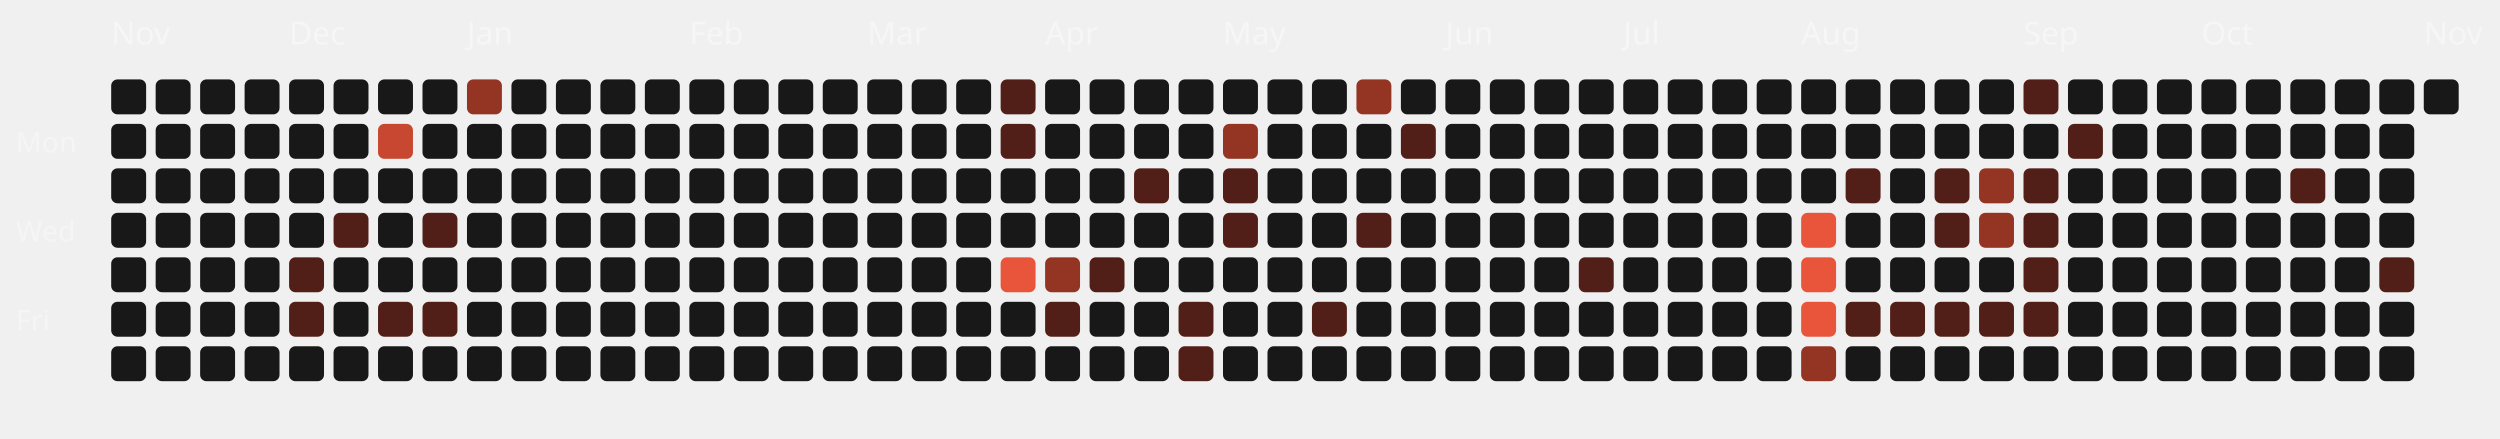
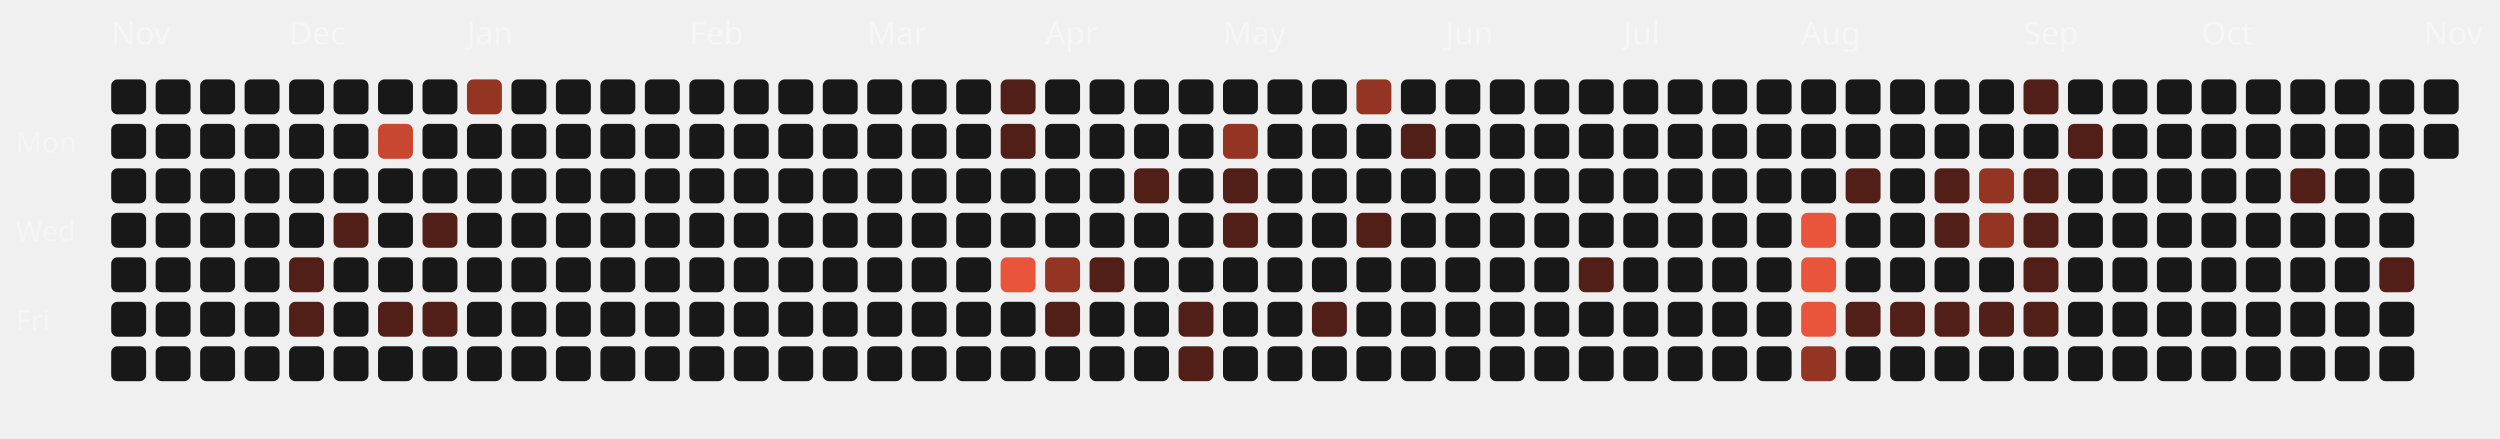
<svg xmlns="http://www.w3.org/2000/svg" viewBox="0 0 787 138" width="100%" height="100%">
  <style>
  .month-label { font-family: "Space Grotesk", sans-serif; font-size: 10px; fill: rgba(255,255,255,0.4); }
  .wday-label { font-family: "Space Grotesk", sans-serif; font-size: 9px; fill: rgba(255,255,255,0.35); }
  .day-rect { transition: all 0.2s ease; cursor: pointer; }
  .day-rect:hover { stroke: #fff; stroke-width: 1px; transform: scale(1.1); transform-origin: center; }
</style>
  <text x="5" y="48" class="wday-label">Mon</text>
  <text x="5" y="76" class="wday-label">Wed</text>
  <text x="5" y="104" class="wday-label">Fri</text>
  <text x="35" y="14" class="month-label">Nov</text>
  <rect x="35" y="25" width="11" height="11" rx="2" ry="2" fill="#181818" class="day-rect" />
  <rect x="35" y="39" width="11" height="11" rx="2" ry="2" fill="#181818" class="day-rect" />
  <rect x="35" y="53" width="11" height="11" rx="2" ry="2" fill="#181818" class="day-rect" />
  <rect x="35" y="67" width="11" height="11" rx="2" ry="2" fill="#181818" class="day-rect" />
  <rect x="35" y="81" width="11" height="11" rx="2" ry="2" fill="#181818" class="day-rect" />
  <rect x="35" y="95" width="11" height="11" rx="2" ry="2" fill="#181818" class="day-rect" />
  <rect x="35" y="109" width="11" height="11" rx="2" ry="2" fill="#181818" class="day-rect" />
  <rect x="49" y="25" width="11" height="11" rx="2" ry="2" fill="#181818" class="day-rect" />
  <rect x="49" y="39" width="11" height="11" rx="2" ry="2" fill="#181818" class="day-rect" />
  <rect x="49" y="53" width="11" height="11" rx="2" ry="2" fill="#181818" class="day-rect" />
  <rect x="49" y="67" width="11" height="11" rx="2" ry="2" fill="#181818" class="day-rect" />
  <rect x="49" y="81" width="11" height="11" rx="2" ry="2" fill="#181818" class="day-rect" />
  <rect x="49" y="95" width="11" height="11" rx="2" ry="2" fill="#181818" class="day-rect" />
  <rect x="49" y="109" width="11" height="11" rx="2" ry="2" fill="#181818" class="day-rect" />
  <rect x="63" y="25" width="11" height="11" rx="2" ry="2" fill="#181818" class="day-rect" />
  <rect x="63" y="39" width="11" height="11" rx="2" ry="2" fill="#181818" class="day-rect" />
  <rect x="63" y="53" width="11" height="11" rx="2" ry="2" fill="#181818" class="day-rect" />
  <rect x="63" y="67" width="11" height="11" rx="2" ry="2" fill="#181818" class="day-rect" />
  <rect x="63" y="81" width="11" height="11" rx="2" ry="2" fill="#181818" class="day-rect" />
  <rect x="63" y="95" width="11" height="11" rx="2" ry="2" fill="#181818" class="day-rect" />
  <rect x="63" y="109" width="11" height="11" rx="2" ry="2" fill="#181818" class="day-rect" />
  <rect x="77" y="25" width="11" height="11" rx="2" ry="2" fill="#181818" class="day-rect" />
  <rect x="77" y="39" width="11" height="11" rx="2" ry="2" fill="#181818" class="day-rect" />
  <rect x="77" y="53" width="11" height="11" rx="2" ry="2" fill="#181818" class="day-rect" />
  <rect x="77" y="67" width="11" height="11" rx="2" ry="2" fill="#181818" class="day-rect" />
  <rect x="77" y="81" width="11" height="11" rx="2" ry="2" fill="#181818" class="day-rect" />
  <rect x="77" y="95" width="11" height="11" rx="2" ry="2" fill="#181818" class="day-rect" />
  <rect x="77" y="109" width="11" height="11" rx="2" ry="2" fill="#181818" class="day-rect" />
  <rect x="91" y="25" width="11" height="11" rx="2" ry="2" fill="#181818" class="day-rect" />
  <text x="91" y="14" class="month-label">Dec</text>
  <rect x="91" y="39" width="11" height="11" rx="2" ry="2" fill="#181818" class="day-rect" />
  <rect x="91" y="53" width="11" height="11" rx="2" ry="2" fill="#181818" class="day-rect" />
  <rect x="91" y="67" width="11" height="11" rx="2" ry="2" fill="#181818" class="day-rect" />
  <rect x="91" y="81" width="11" height="11" rx="2" ry="2" fill="#521f18" class="day-rect" />
  <rect x="91" y="95" width="11" height="11" rx="2" ry="2" fill="#521f18" class="day-rect" />
  <rect x="91" y="109" width="11" height="11" rx="2" ry="2" fill="#181818" class="day-rect" />
  <rect x="105" y="25" width="11" height="11" rx="2" ry="2" fill="#181818" class="day-rect" />
  <rect x="105" y="39" width="11" height="11" rx="2" ry="2" fill="#181818" class="day-rect" />
  <rect x="105" y="53" width="11" height="11" rx="2" ry="2" fill="#181818" class="day-rect" />
  <rect x="105" y="67" width="11" height="11" rx="2" ry="2" fill="#521f18" class="day-rect" />
  <rect x="105" y="81" width="11" height="11" rx="2" ry="2" fill="#181818" class="day-rect" />
  <rect x="105" y="95" width="11" height="11" rx="2" ry="2" fill="#181818" class="day-rect" />
  <rect x="105" y="109" width="11" height="11" rx="2" ry="2" fill="#181818" class="day-rect" />
  <rect x="119" y="25" width="11" height="11" rx="2" ry="2" fill="#181818" class="day-rect" />
  <rect x="119" y="39" width="11" height="11" rx="2" ry="2" fill="#c74730" class="day-rect" />
  <rect x="119" y="53" width="11" height="11" rx="2" ry="2" fill="#181818" class="day-rect" />
  <rect x="119" y="67" width="11" height="11" rx="2" ry="2" fill="#181818" class="day-rect" />
  <rect x="119" y="81" width="11" height="11" rx="2" ry="2" fill="#181818" class="day-rect" />
  <rect x="119" y="95" width="11" height="11" rx="2" ry="2" fill="#521f18" class="day-rect" />
  <rect x="119" y="109" width="11" height="11" rx="2" ry="2" fill="#181818" class="day-rect" />
  <rect x="133" y="25" width="11" height="11" rx="2" ry="2" fill="#181818" class="day-rect" />
  <rect x="133" y="39" width="11" height="11" rx="2" ry="2" fill="#181818" class="day-rect" />
  <rect x="133" y="53" width="11" height="11" rx="2" ry="2" fill="#181818" class="day-rect" />
  <rect x="133" y="67" width="11" height="11" rx="2" ry="2" fill="#521f18" class="day-rect" />
  <rect x="133" y="81" width="11" height="11" rx="2" ry="2" fill="#181818" class="day-rect" />
  <rect x="133" y="95" width="11" height="11" rx="2" ry="2" fill="#521f18" class="day-rect" />
  <rect x="133" y="109" width="11" height="11" rx="2" ry="2" fill="#181818" class="day-rect" />
  <rect x="147" y="25" width="11" height="11" rx="2" ry="2" fill="#943423" class="day-rect" />
  <rect x="147" y="39" width="11" height="11" rx="2" ry="2" fill="#181818" class="day-rect" />
  <rect x="147" y="53" width="11" height="11" rx="2" ry="2" fill="#181818" class="day-rect" />
  <rect x="147" y="67" width="11" height="11" rx="2" ry="2" fill="#181818" class="day-rect" />
  <text x="147" y="14" class="month-label">Jan</text>
  <rect x="147" y="81" width="11" height="11" rx="2" ry="2" fill="#181818" class="day-rect" />
  <rect x="147" y="95" width="11" height="11" rx="2" ry="2" fill="#181818" class="day-rect" />
  <rect x="147" y="109" width="11" height="11" rx="2" ry="2" fill="#181818" class="day-rect" />
  <rect x="161" y="25" width="11" height="11" rx="2" ry="2" fill="#181818" class="day-rect" />
  <rect x="161" y="39" width="11" height="11" rx="2" ry="2" fill="#181818" class="day-rect" />
  <rect x="161" y="53" width="11" height="11" rx="2" ry="2" fill="#181818" class="day-rect" />
  <rect x="161" y="67" width="11" height="11" rx="2" ry="2" fill="#181818" class="day-rect" />
  <rect x="161" y="81" width="11" height="11" rx="2" ry="2" fill="#181818" class="day-rect" />
  <rect x="161" y="95" width="11" height="11" rx="2" ry="2" fill="#181818" class="day-rect" />
  <rect x="161" y="109" width="11" height="11" rx="2" ry="2" fill="#181818" class="day-rect" />
  <rect x="175" y="25" width="11" height="11" rx="2" ry="2" fill="#181818" class="day-rect" />
  <rect x="175" y="39" width="11" height="11" rx="2" ry="2" fill="#181818" class="day-rect" />
  <rect x="175" y="53" width="11" height="11" rx="2" ry="2" fill="#181818" class="day-rect" />
  <rect x="175" y="67" width="11" height="11" rx="2" ry="2" fill="#181818" class="day-rect" />
  <rect x="175" y="81" width="11" height="11" rx="2" ry="2" fill="#181818" class="day-rect" />
  <rect x="175" y="95" width="11" height="11" rx="2" ry="2" fill="#181818" class="day-rect" />
  <rect x="175" y="109" width="11" height="11" rx="2" ry="2" fill="#181818" class="day-rect" />
  <rect x="189" y="25" width="11" height="11" rx="2" ry="2" fill="#181818" class="day-rect" />
  <rect x="189" y="39" width="11" height="11" rx="2" ry="2" fill="#181818" class="day-rect" />
  <rect x="189" y="53" width="11" height="11" rx="2" ry="2" fill="#181818" class="day-rect" />
  <rect x="189" y="67" width="11" height="11" rx="2" ry="2" fill="#181818" class="day-rect" />
  <rect x="189" y="81" width="11" height="11" rx="2" ry="2" fill="#181818" class="day-rect" />
  <rect x="189" y="95" width="11" height="11" rx="2" ry="2" fill="#181818" class="day-rect" />
  <rect x="189" y="109" width="11" height="11" rx="2" ry="2" fill="#181818" class="day-rect" />
  <rect x="203" y="25" width="11" height="11" rx="2" ry="2" fill="#181818" class="day-rect" />
  <rect x="203" y="39" width="11" height="11" rx="2" ry="2" fill="#181818" class="day-rect" />
  <rect x="203" y="53" width="11" height="11" rx="2" ry="2" fill="#181818" class="day-rect" />
  <rect x="203" y="67" width="11" height="11" rx="2" ry="2" fill="#181818" class="day-rect" />
  <rect x="203" y="81" width="11" height="11" rx="2" ry="2" fill="#181818" class="day-rect" />
  <rect x="203" y="95" width="11" height="11" rx="2" ry="2" fill="#181818" class="day-rect" />
  <rect x="203" y="109" width="11" height="11" rx="2" ry="2" fill="#181818" class="day-rect" />
  <text x="217" y="14" class="month-label">Feb</text>
  <rect x="217" y="25" width="11" height="11" rx="2" ry="2" fill="#181818" class="day-rect" />
  <rect x="217" y="39" width="11" height="11" rx="2" ry="2" fill="#181818" class="day-rect" />
  <rect x="217" y="53" width="11" height="11" rx="2" ry="2" fill="#181818" class="day-rect" />
  <rect x="217" y="67" width="11" height="11" rx="2" ry="2" fill="#181818" class="day-rect" />
  <rect x="217" y="81" width="11" height="11" rx="2" ry="2" fill="#181818" class="day-rect" />
  <rect x="217" y="95" width="11" height="11" rx="2" ry="2" fill="#181818" class="day-rect" />
  <rect x="217" y="109" width="11" height="11" rx="2" ry="2" fill="#181818" class="day-rect" />
  <rect x="231" y="25" width="11" height="11" rx="2" ry="2" fill="#181818" class="day-rect" />
  <rect x="231" y="39" width="11" height="11" rx="2" ry="2" fill="#181818" class="day-rect" />
  <rect x="231" y="53" width="11" height="11" rx="2" ry="2" fill="#181818" class="day-rect" />
  <rect x="231" y="67" width="11" height="11" rx="2" ry="2" fill="#181818" class="day-rect" />
  <rect x="231" y="81" width="11" height="11" rx="2" ry="2" fill="#181818" class="day-rect" />
  <rect x="231" y="95" width="11" height="11" rx="2" ry="2" fill="#181818" class="day-rect" />
  <rect x="231" y="109" width="11" height="11" rx="2" ry="2" fill="#181818" class="day-rect" />
  <rect x="245" y="25" width="11" height="11" rx="2" ry="2" fill="#181818" class="day-rect" />
  <rect x="245" y="39" width="11" height="11" rx="2" ry="2" fill="#181818" class="day-rect" />
  <rect x="245" y="53" width="11" height="11" rx="2" ry="2" fill="#181818" class="day-rect" />
  <rect x="245" y="67" width="11" height="11" rx="2" ry="2" fill="#181818" class="day-rect" />
  <rect x="245" y="81" width="11" height="11" rx="2" ry="2" fill="#181818" class="day-rect" />
  <rect x="245" y="95" width="11" height="11" rx="2" ry="2" fill="#181818" class="day-rect" />
  <rect x="245" y="109" width="11" height="11" rx="2" ry="2" fill="#181818" class="day-rect" />
  <rect x="259" y="25" width="11" height="11" rx="2" ry="2" fill="#181818" class="day-rect" />
  <rect x="259" y="39" width="11" height="11" rx="2" ry="2" fill="#181818" class="day-rect" />
  <rect x="259" y="53" width="11" height="11" rx="2" ry="2" fill="#181818" class="day-rect" />
  <rect x="259" y="67" width="11" height="11" rx="2" ry="2" fill="#181818" class="day-rect" />
  <rect x="259" y="81" width="11" height="11" rx="2" ry="2" fill="#181818" class="day-rect" />
  <rect x="259" y="95" width="11" height="11" rx="2" ry="2" fill="#181818" class="day-rect" />
  <rect x="259" y="109" width="11" height="11" rx="2" ry="2" fill="#181818" class="day-rect" />
  <text x="273" y="14" class="month-label">Mar</text>
  <rect x="273" y="25" width="11" height="11" rx="2" ry="2" fill="#181818" class="day-rect" />
  <rect x="273" y="39" width="11" height="11" rx="2" ry="2" fill="#181818" class="day-rect" />
  <rect x="273" y="53" width="11" height="11" rx="2" ry="2" fill="#181818" class="day-rect" />
  <rect x="273" y="67" width="11" height="11" rx="2" ry="2" fill="#181818" class="day-rect" />
  <rect x="273" y="81" width="11" height="11" rx="2" ry="2" fill="#181818" class="day-rect" />
  <rect x="273" y="95" width="11" height="11" rx="2" ry="2" fill="#181818" class="day-rect" />
  <rect x="273" y="109" width="11" height="11" rx="2" ry="2" fill="#181818" class="day-rect" />
  <rect x="287" y="25" width="11" height="11" rx="2" ry="2" fill="#181818" class="day-rect" />
  <rect x="287" y="39" width="11" height="11" rx="2" ry="2" fill="#181818" class="day-rect" />
  <rect x="287" y="53" width="11" height="11" rx="2" ry="2" fill="#181818" class="day-rect" />
  <rect x="287" y="67" width="11" height="11" rx="2" ry="2" fill="#181818" class="day-rect" />
  <rect x="287" y="81" width="11" height="11" rx="2" ry="2" fill="#181818" class="day-rect" />
  <rect x="287" y="95" width="11" height="11" rx="2" ry="2" fill="#181818" class="day-rect" />
  <rect x="287" y="109" width="11" height="11" rx="2" ry="2" fill="#181818" class="day-rect" />
  <rect x="301" y="25" width="11" height="11" rx="2" ry="2" fill="#181818" class="day-rect" />
  <rect x="301" y="39" width="11" height="11" rx="2" ry="2" fill="#181818" class="day-rect" />
  <rect x="301" y="53" width="11" height="11" rx="2" ry="2" fill="#181818" class="day-rect" />
  <rect x="301" y="67" width="11" height="11" rx="2" ry="2" fill="#181818" class="day-rect" />
  <rect x="301" y="81" width="11" height="11" rx="2" ry="2" fill="#181818" class="day-rect" />
  <rect x="301" y="95" width="11" height="11" rx="2" ry="2" fill="#181818" class="day-rect" />
  <rect x="301" y="109" width="11" height="11" rx="2" ry="2" fill="#181818" class="day-rect" />
  <rect x="315" y="25" width="11" height="11" rx="2" ry="2" fill="#521f18" class="day-rect" />
  <rect x="315" y="39" width="11" height="11" rx="2" ry="2" fill="#521f18" class="day-rect" />
  <rect x="315" y="53" width="11" height="11" rx="2" ry="2" fill="#181818" class="day-rect" />
  <rect x="315" y="67" width="11" height="11" rx="2" ry="2" fill="#181818" class="day-rect" />
  <rect x="315" y="81" width="11" height="11" rx="2" ry="2" fill="#E8553A" class="day-rect" />
  <rect x="315" y="95" width="11" height="11" rx="2" ry="2" fill="#181818" class="day-rect" />
  <rect x="315" y="109" width="11" height="11" rx="2" ry="2" fill="#181818" class="day-rect" />
  <rect x="329" y="25" width="11" height="11" rx="2" ry="2" fill="#181818" class="day-rect" />
  <rect x="329" y="39" width="11" height="11" rx="2" ry="2" fill="#181818" class="day-rect" />
  <rect x="329" y="53" width="11" height="11" rx="2" ry="2" fill="#181818" class="day-rect" />
  <text x="329" y="14" class="month-label">Apr</text>
  <rect x="329" y="67" width="11" height="11" rx="2" ry="2" fill="#181818" class="day-rect" />
  <rect x="329" y="81" width="11" height="11" rx="2" ry="2" fill="#943423" class="day-rect" />
  <rect x="329" y="95" width="11" height="11" rx="2" ry="2" fill="#521f18" class="day-rect" />
  <rect x="329" y="109" width="11" height="11" rx="2" ry="2" fill="#181818" class="day-rect" />
  <rect x="343" y="25" width="11" height="11" rx="2" ry="2" fill="#181818" class="day-rect" />
  <rect x="343" y="39" width="11" height="11" rx="2" ry="2" fill="#181818" class="day-rect" />
  <rect x="343" y="53" width="11" height="11" rx="2" ry="2" fill="#181818" class="day-rect" />
  <rect x="343" y="67" width="11" height="11" rx="2" ry="2" fill="#181818" class="day-rect" />
  <rect x="343" y="81" width="11" height="11" rx="2" ry="2" fill="#521f18" class="day-rect" />
  <rect x="343" y="95" width="11" height="11" rx="2" ry="2" fill="#181818" class="day-rect" />
  <rect x="343" y="109" width="11" height="11" rx="2" ry="2" fill="#181818" class="day-rect" />
  <rect x="357" y="25" width="11" height="11" rx="2" ry="2" fill="#181818" class="day-rect" />
  <rect x="357" y="39" width="11" height="11" rx="2" ry="2" fill="#181818" class="day-rect" />
  <rect x="357" y="53" width="11" height="11" rx="2" ry="2" fill="#521f18" class="day-rect" />
  <rect x="357" y="67" width="11" height="11" rx="2" ry="2" fill="#181818" class="day-rect" />
  <rect x="357" y="81" width="11" height="11" rx="2" ry="2" fill="#181818" class="day-rect" />
  <rect x="357" y="95" width="11" height="11" rx="2" ry="2" fill="#181818" class="day-rect" />
  <rect x="357" y="109" width="11" height="11" rx="2" ry="2" fill="#181818" class="day-rect" />
  <rect x="371" y="25" width="11" height="11" rx="2" ry="2" fill="#181818" class="day-rect" />
  <rect x="371" y="39" width="11" height="11" rx="2" ry="2" fill="#181818" class="day-rect" />
  <rect x="371" y="53" width="11" height="11" rx="2" ry="2" fill="#181818" class="day-rect" />
  <rect x="371" y="67" width="11" height="11" rx="2" ry="2" fill="#181818" class="day-rect" />
  <rect x="371" y="81" width="11" height="11" rx="2" ry="2" fill="#181818" class="day-rect" />
  <rect x="371" y="95" width="11" height="11" rx="2" ry="2" fill="#521f18" class="day-rect" />
  <rect x="371" y="109" width="11" height="11" rx="2" ry="2" fill="#521f18" class="day-rect" />
  <rect x="385" y="25" width="11" height="11" rx="2" ry="2" fill="#181818" class="day-rect" />
  <rect x="385" y="39" width="11" height="11" rx="2" ry="2" fill="#943423" class="day-rect" />
  <rect x="385" y="53" width="11" height="11" rx="2" ry="2" fill="#521f18" class="day-rect" />
  <rect x="385" y="67" width="11" height="11" rx="2" ry="2" fill="#521f18" class="day-rect" />
  <rect x="385" y="81" width="11" height="11" rx="2" ry="2" fill="#181818" class="day-rect" />
  <text x="385" y="14" class="month-label">May</text>
  <rect x="385" y="95" width="11" height="11" rx="2" ry="2" fill="#181818" class="day-rect" />
  <rect x="385" y="109" width="11" height="11" rx="2" ry="2" fill="#181818" class="day-rect" />
  <rect x="399" y="25" width="11" height="11" rx="2" ry="2" fill="#181818" class="day-rect" />
  <rect x="399" y="39" width="11" height="11" rx="2" ry="2" fill="#181818" class="day-rect" />
  <rect x="399" y="53" width="11" height="11" rx="2" ry="2" fill="#181818" class="day-rect" />
  <rect x="399" y="67" width="11" height="11" rx="2" ry="2" fill="#181818" class="day-rect" />
  <rect x="399" y="81" width="11" height="11" rx="2" ry="2" fill="#181818" class="day-rect" />
  <rect x="399" y="95" width="11" height="11" rx="2" ry="2" fill="#181818" class="day-rect" />
  <rect x="399" y="109" width="11" height="11" rx="2" ry="2" fill="#181818" class="day-rect" />
  <rect x="413" y="25" width="11" height="11" rx="2" ry="2" fill="#181818" class="day-rect" />
  <rect x="413" y="39" width="11" height="11" rx="2" ry="2" fill="#181818" class="day-rect" />
  <rect x="413" y="53" width="11" height="11" rx="2" ry="2" fill="#181818" class="day-rect" />
  <rect x="413" y="67" width="11" height="11" rx="2" ry="2" fill="#181818" class="day-rect" />
  <rect x="413" y="81" width="11" height="11" rx="2" ry="2" fill="#181818" class="day-rect" />
  <rect x="413" y="95" width="11" height="11" rx="2" ry="2" fill="#521f18" class="day-rect" />
  <rect x="413" y="109" width="11" height="11" rx="2" ry="2" fill="#181818" class="day-rect" />
  <rect x="427" y="25" width="11" height="11" rx="2" ry="2" fill="#943423" class="day-rect" />
  <rect x="427" y="39" width="11" height="11" rx="2" ry="2" fill="#181818" class="day-rect" />
  <rect x="427" y="53" width="11" height="11" rx="2" ry="2" fill="#181818" class="day-rect" />
  <rect x="427" y="67" width="11" height="11" rx="2" ry="2" fill="#521f18" class="day-rect" />
  <rect x="427" y="81" width="11" height="11" rx="2" ry="2" fill="#181818" class="day-rect" />
  <rect x="427" y="95" width="11" height="11" rx="2" ry="2" fill="#181818" class="day-rect" />
  <rect x="427" y="109" width="11" height="11" rx="2" ry="2" fill="#181818" class="day-rect" />
  <rect x="441" y="25" width="11" height="11" rx="2" ry="2" fill="#181818" class="day-rect" />
  <rect x="441" y="39" width="11" height="11" rx="2" ry="2" fill="#521f18" class="day-rect" />
  <rect x="441" y="53" width="11" height="11" rx="2" ry="2" fill="#181818" class="day-rect" />
  <rect x="441" y="67" width="11" height="11" rx="2" ry="2" fill="#181818" class="day-rect" />
  <rect x="441" y="81" width="11" height="11" rx="2" ry="2" fill="#181818" class="day-rect" />
  <rect x="441" y="95" width="11" height="11" rx="2" ry="2" fill="#181818" class="day-rect" />
  <rect x="441" y="109" width="11" height="11" rx="2" ry="2" fill="#181818" class="day-rect" />
  <rect x="455" y="25" width="11" height="11" rx="2" ry="2" fill="#181818" class="day-rect" />
  <text x="455" y="14" class="month-label">Jun</text>
  <rect x="455" y="39" width="11" height="11" rx="2" ry="2" fill="#181818" class="day-rect" />
  <rect x="455" y="53" width="11" height="11" rx="2" ry="2" fill="#181818" class="day-rect" />
  <rect x="455" y="67" width="11" height="11" rx="2" ry="2" fill="#181818" class="day-rect" />
  <rect x="455" y="81" width="11" height="11" rx="2" ry="2" fill="#181818" class="day-rect" />
  <rect x="455" y="95" width="11" height="11" rx="2" ry="2" fill="#181818" class="day-rect" />
  <rect x="455" y="109" width="11" height="11" rx="2" ry="2" fill="#181818" class="day-rect" />
  <rect x="469" y="25" width="11" height="11" rx="2" ry="2" fill="#181818" class="day-rect" />
  <rect x="469" y="39" width="11" height="11" rx="2" ry="2" fill="#181818" class="day-rect" />
  <rect x="469" y="53" width="11" height="11" rx="2" ry="2" fill="#181818" class="day-rect" />
  <rect x="469" y="67" width="11" height="11" rx="2" ry="2" fill="#181818" class="day-rect" />
  <rect x="469" y="81" width="11" height="11" rx="2" ry="2" fill="#181818" class="day-rect" />
  <rect x="469" y="95" width="11" height="11" rx="2" ry="2" fill="#181818" class="day-rect" />
  <rect x="469" y="109" width="11" height="11" rx="2" ry="2" fill="#181818" class="day-rect" />
  <rect x="483" y="25" width="11" height="11" rx="2" ry="2" fill="#181818" class="day-rect" />
  <rect x="483" y="39" width="11" height="11" rx="2" ry="2" fill="#181818" class="day-rect" />
  <rect x="483" y="53" width="11" height="11" rx="2" ry="2" fill="#181818" class="day-rect" />
  <rect x="483" y="67" width="11" height="11" rx="2" ry="2" fill="#181818" class="day-rect" />
  <rect x="483" y="81" width="11" height="11" rx="2" ry="2" fill="#181818" class="day-rect" />
  <rect x="483" y="95" width="11" height="11" rx="2" ry="2" fill="#181818" class="day-rect" />
  <rect x="483" y="109" width="11" height="11" rx="2" ry="2" fill="#181818" class="day-rect" />
  <rect x="497" y="25" width="11" height="11" rx="2" ry="2" fill="#181818" class="day-rect" />
  <rect x="497" y="39" width="11" height="11" rx="2" ry="2" fill="#181818" class="day-rect" />
  <rect x="497" y="53" width="11" height="11" rx="2" ry="2" fill="#181818" class="day-rect" />
  <rect x="497" y="67" width="11" height="11" rx="2" ry="2" fill="#181818" class="day-rect" />
  <rect x="497" y="81" width="11" height="11" rx="2" ry="2" fill="#521f18" class="day-rect" />
  <rect x="497" y="95" width="11" height="11" rx="2" ry="2" fill="#181818" class="day-rect" />
  <rect x="497" y="109" width="11" height="11" rx="2" ry="2" fill="#181818" class="day-rect" />
  <rect x="511" y="25" width="11" height="11" rx="2" ry="2" fill="#181818" class="day-rect" />
  <rect x="511" y="39" width="11" height="11" rx="2" ry="2" fill="#181818" class="day-rect" />
  <rect x="511" y="53" width="11" height="11" rx="2" ry="2" fill="#181818" class="day-rect" />
  <text x="511" y="14" class="month-label">Jul</text>
  <rect x="511" y="67" width="11" height="11" rx="2" ry="2" fill="#181818" class="day-rect" />
  <rect x="511" y="81" width="11" height="11" rx="2" ry="2" fill="#181818" class="day-rect" />
  <rect x="511" y="95" width="11" height="11" rx="2" ry="2" fill="#181818" class="day-rect" />
  <rect x="511" y="109" width="11" height="11" rx="2" ry="2" fill="#181818" class="day-rect" />
  <rect x="525" y="25" width="11" height="11" rx="2" ry="2" fill="#181818" class="day-rect" />
  <rect x="525" y="39" width="11" height="11" rx="2" ry="2" fill="#181818" class="day-rect" />
  <rect x="525" y="53" width="11" height="11" rx="2" ry="2" fill="#181818" class="day-rect" />
  <rect x="525" y="67" width="11" height="11" rx="2" ry="2" fill="#181818" class="day-rect" />
  <rect x="525" y="81" width="11" height="11" rx="2" ry="2" fill="#181818" class="day-rect" />
  <rect x="525" y="95" width="11" height="11" rx="2" ry="2" fill="#181818" class="day-rect" />
  <rect x="525" y="109" width="11" height="11" rx="2" ry="2" fill="#181818" class="day-rect" />
  <rect x="539" y="25" width="11" height="11" rx="2" ry="2" fill="#181818" class="day-rect" />
  <rect x="539" y="39" width="11" height="11" rx="2" ry="2" fill="#181818" class="day-rect" />
  <rect x="539" y="53" width="11" height="11" rx="2" ry="2" fill="#181818" class="day-rect" />
  <rect x="539" y="67" width="11" height="11" rx="2" ry="2" fill="#181818" class="day-rect" />
  <rect x="539" y="81" width="11" height="11" rx="2" ry="2" fill="#181818" class="day-rect" />
  <rect x="539" y="95" width="11" height="11" rx="2" ry="2" fill="#181818" class="day-rect" />
  <rect x="539" y="109" width="11" height="11" rx="2" ry="2" fill="#181818" class="day-rect" />
  <rect x="553" y="25" width="11" height="11" rx="2" ry="2" fill="#181818" class="day-rect" />
  <rect x="553" y="39" width="11" height="11" rx="2" ry="2" fill="#181818" class="day-rect" />
  <rect x="553" y="53" width="11" height="11" rx="2" ry="2" fill="#181818" class="day-rect" />
  <rect x="553" y="67" width="11" height="11" rx="2" ry="2" fill="#181818" class="day-rect" />
  <rect x="553" y="81" width="11" height="11" rx="2" ry="2" fill="#181818" class="day-rect" />
  <rect x="553" y="95" width="11" height="11" rx="2" ry="2" fill="#181818" class="day-rect" />
  <rect x="553" y="109" width="11" height="11" rx="2" ry="2" fill="#181818" class="day-rect" />
  <rect x="567" y="25" width="11" height="11" rx="2" ry="2" fill="#181818" class="day-rect" />
  <rect x="567" y="39" width="11" height="11" rx="2" ry="2" fill="#181818" class="day-rect" />
  <rect x="567" y="53" width="11" height="11" rx="2" ry="2" fill="#181818" class="day-rect" />
  <rect x="567" y="67" width="11" height="11" rx="2" ry="2" fill="#E8553A" class="day-rect" />
  <rect x="567" y="81" width="11" height="11" rx="2" ry="2" fill="#E8553A" class="day-rect" />
  <rect x="567" y="95" width="11" height="11" rx="2" ry="2" fill="#E8553A" class="day-rect" />
  <text x="567" y="14" class="month-label">Aug</text>
  <rect x="567" y="109" width="11" height="11" rx="2" ry="2" fill="#943423" class="day-rect" />
  <rect x="581" y="25" width="11" height="11" rx="2" ry="2" fill="#181818" class="day-rect" />
  <rect x="581" y="39" width="11" height="11" rx="2" ry="2" fill="#181818" class="day-rect" />
  <rect x="581" y="53" width="11" height="11" rx="2" ry="2" fill="#521f18" class="day-rect" />
  <rect x="581" y="67" width="11" height="11" rx="2" ry="2" fill="#181818" class="day-rect" />
  <rect x="581" y="81" width="11" height="11" rx="2" ry="2" fill="#181818" class="day-rect" />
  <rect x="581" y="95" width="11" height="11" rx="2" ry="2" fill="#521f18" class="day-rect" />
  <rect x="581" y="109" width="11" height="11" rx="2" ry="2" fill="#181818" class="day-rect" />
  <rect x="595" y="25" width="11" height="11" rx="2" ry="2" fill="#181818" class="day-rect" />
  <rect x="595" y="39" width="11" height="11" rx="2" ry="2" fill="#181818" class="day-rect" />
  <rect x="595" y="53" width="11" height="11" rx="2" ry="2" fill="#181818" class="day-rect" />
  <rect x="595" y="67" width="11" height="11" rx="2" ry="2" fill="#181818" class="day-rect" />
  <rect x="595" y="81" width="11" height="11" rx="2" ry="2" fill="#181818" class="day-rect" />
  <rect x="595" y="95" width="11" height="11" rx="2" ry="2" fill="#521f18" class="day-rect" />
  <rect x="595" y="109" width="11" height="11" rx="2" ry="2" fill="#181818" class="day-rect" />
  <rect x="609" y="25" width="11" height="11" rx="2" ry="2" fill="#181818" class="day-rect" />
  <rect x="609" y="39" width="11" height="11" rx="2" ry="2" fill="#181818" class="day-rect" />
  <rect x="609" y="53" width="11" height="11" rx="2" ry="2" fill="#521f18" class="day-rect" />
  <rect x="609" y="67" width="11" height="11" rx="2" ry="2" fill="#521f18" class="day-rect" />
  <rect x="609" y="81" width="11" height="11" rx="2" ry="2" fill="#181818" class="day-rect" />
  <rect x="609" y="95" width="11" height="11" rx="2" ry="2" fill="#521f18" class="day-rect" />
  <rect x="609" y="109" width="11" height="11" rx="2" ry="2" fill="#181818" class="day-rect" />
  <rect x="623" y="25" width="11" height="11" rx="2" ry="2" fill="#181818" class="day-rect" />
  <rect x="623" y="39" width="11" height="11" rx="2" ry="2" fill="#181818" class="day-rect" />
  <rect x="623" y="53" width="11" height="11" rx="2" ry="2" fill="#943423" class="day-rect" />
  <rect x="623" y="67" width="11" height="11" rx="2" ry="2" fill="#943423" class="day-rect" />
  <rect x="623" y="81" width="11" height="11" rx="2" ry="2" fill="#181818" class="day-rect" />
  <rect x="623" y="95" width="11" height="11" rx="2" ry="2" fill="#521f18" class="day-rect" />
  <rect x="623" y="109" width="11" height="11" rx="2" ry="2" fill="#181818" class="day-rect" />
  <rect x="637" y="25" width="11" height="11" rx="2" ry="2" fill="#521f18" class="day-rect" />
  <rect x="637" y="39" width="11" height="11" rx="2" ry="2" fill="#181818" class="day-rect" />
  <text x="637" y="14" class="month-label">Sep</text>
  <rect x="637" y="53" width="11" height="11" rx="2" ry="2" fill="#521f18" class="day-rect" />
  <rect x="637" y="67" width="11" height="11" rx="2" ry="2" fill="#521f18" class="day-rect" />
  <rect x="637" y="81" width="11" height="11" rx="2" ry="2" fill="#521f18" class="day-rect" />
  <rect x="637" y="95" width="11" height="11" rx="2" ry="2" fill="#521f18" class="day-rect" />
  <rect x="637" y="109" width="11" height="11" rx="2" ry="2" fill="#181818" class="day-rect" />
  <rect x="651" y="25" width="11" height="11" rx="2" ry="2" fill="#181818" class="day-rect" />
  <rect x="651" y="39" width="11" height="11" rx="2" ry="2" fill="#521f18" class="day-rect" />
  <rect x="651" y="53" width="11" height="11" rx="2" ry="2" fill="#181818" class="day-rect" />
  <rect x="651" y="67" width="11" height="11" rx="2" ry="2" fill="#181818" class="day-rect" />
  <rect x="651" y="81" width="11" height="11" rx="2" ry="2" fill="#181818" class="day-rect" />
  <rect x="651" y="95" width="11" height="11" rx="2" ry="2" fill="#181818" class="day-rect" />
  <rect x="651" y="109" width="11" height="11" rx="2" ry="2" fill="#181818" class="day-rect" />
  <rect x="665" y="25" width="11" height="11" rx="2" ry="2" fill="#181818" class="day-rect" />
  <rect x="665" y="39" width="11" height="11" rx="2" ry="2" fill="#181818" class="day-rect" />
  <rect x="665" y="53" width="11" height="11" rx="2" ry="2" fill="#181818" class="day-rect" />
  <rect x="665" y="67" width="11" height="11" rx="2" ry="2" fill="#181818" class="day-rect" />
  <rect x="665" y="81" width="11" height="11" rx="2" ry="2" fill="#181818" class="day-rect" />
  <rect x="665" y="95" width="11" height="11" rx="2" ry="2" fill="#181818" class="day-rect" />
  <rect x="665" y="109" width="11" height="11" rx="2" ry="2" fill="#181818" class="day-rect" />
  <rect x="679" y="25" width="11" height="11" rx="2" ry="2" fill="#181818" class="day-rect" />
  <rect x="679" y="39" width="11" height="11" rx="2" ry="2" fill="#181818" class="day-rect" />
  <rect x="679" y="53" width="11" height="11" rx="2" ry="2" fill="#181818" class="day-rect" />
  <rect x="679" y="67" width="11" height="11" rx="2" ry="2" fill="#181818" class="day-rect" />
  <rect x="679" y="81" width="11" height="11" rx="2" ry="2" fill="#181818" class="day-rect" />
  <rect x="679" y="95" width="11" height="11" rx="2" ry="2" fill="#181818" class="day-rect" />
  <rect x="679" y="109" width="11" height="11" rx="2" ry="2" fill="#181818" class="day-rect" />
  <rect x="693" y="25" width="11" height="11" rx="2" ry="2" fill="#181818" class="day-rect" />
  <rect x="693" y="39" width="11" height="11" rx="2" ry="2" fill="#181818" class="day-rect" />
  <rect x="693" y="53" width="11" height="11" rx="2" ry="2" fill="#181818" class="day-rect" />
  <rect x="693" y="67" width="11" height="11" rx="2" ry="2" fill="#181818" class="day-rect" />
  <text x="693" y="14" class="month-label">Oct</text>
  <rect x="693" y="81" width="11" height="11" rx="2" ry="2" fill="#181818" class="day-rect" />
  <rect x="693" y="95" width="11" height="11" rx="2" ry="2" fill="#181818" class="day-rect" />
  <rect x="693" y="109" width="11" height="11" rx="2" ry="2" fill="#181818" class="day-rect" />
  <rect x="707" y="25" width="11" height="11" rx="2" ry="2" fill="#181818" class="day-rect" />
  <rect x="707" y="39" width="11" height="11" rx="2" ry="2" fill="#181818" class="day-rect" />
  <rect x="707" y="53" width="11" height="11" rx="2" ry="2" fill="#181818" class="day-rect" />
  <rect x="707" y="67" width="11" height="11" rx="2" ry="2" fill="#181818" class="day-rect" />
  <rect x="707" y="81" width="11" height="11" rx="2" ry="2" fill="#181818" class="day-rect" />
  <rect x="707" y="95" width="11" height="11" rx="2" ry="2" fill="#181818" class="day-rect" />
  <rect x="707" y="109" width="11" height="11" rx="2" ry="2" fill="#181818" class="day-rect" />
  <rect x="721" y="25" width="11" height="11" rx="2" ry="2" fill="#181818" class="day-rect" />
  <rect x="721" y="39" width="11" height="11" rx="2" ry="2" fill="#181818" class="day-rect" />
  <rect x="721" y="53" width="11" height="11" rx="2" ry="2" fill="#521f18" class="day-rect" />
  <rect x="721" y="67" width="11" height="11" rx="2" ry="2" fill="#181818" class="day-rect" />
  <rect x="721" y="81" width="11" height="11" rx="2" ry="2" fill="#181818" class="day-rect" />
  <rect x="721" y="95" width="11" height="11" rx="2" ry="2" fill="#181818" class="day-rect" />
  <rect x="721" y="109" width="11" height="11" rx="2" ry="2" fill="#181818" class="day-rect" />
  <rect x="735" y="25" width="11" height="11" rx="2" ry="2" fill="#181818" class="day-rect" />
  <rect x="735" y="39" width="11" height="11" rx="2" ry="2" fill="#181818" class="day-rect" />
  <rect x="735" y="53" width="11" height="11" rx="2" ry="2" fill="#181818" class="day-rect" />
  <rect x="735" y="67" width="11" height="11" rx="2" ry="2" fill="#181818" class="day-rect" />
  <rect x="735" y="81" width="11" height="11" rx="2" ry="2" fill="#181818" class="day-rect" />
  <rect x="735" y="95" width="11" height="11" rx="2" ry="2" fill="#181818" class="day-rect" />
  <rect x="735" y="109" width="11" height="11" rx="2" ry="2" fill="#181818" class="day-rect" />
  <rect x="749" y="25" width="11" height="11" rx="2" ry="2" fill="#181818" class="day-rect" />
  <rect x="749" y="39" width="11" height="11" rx="2" ry="2" fill="#181818" class="day-rect" />
  <rect x="749" y="53" width="11" height="11" rx="2" ry="2" fill="#181818" class="day-rect" />
  <rect x="749" y="67" width="11" height="11" rx="2" ry="2" fill="#181818" class="day-rect" />
  <rect x="749" y="81" width="11" height="11" rx="2" ry="2" fill="#521f18" class="day-rect" />
  <rect x="749" y="95" width="11" height="11" rx="2" ry="2" fill="#181818" class="day-rect" />
  <rect x="749" y="109" width="11" height="11" rx="2" ry="2" fill="#181818" class="day-rect" />
  <text x="763" y="14" class="month-label">Nov</text>
  <rect x="763" y="25" width="11" height="11" rx="2" ry="2" fill="#181818" class="day-rect" />
+   <rect x="763" y="39" width="11" height="11" rx="2" ry="2" fill="#181818" class="day-rect" />
</svg>
